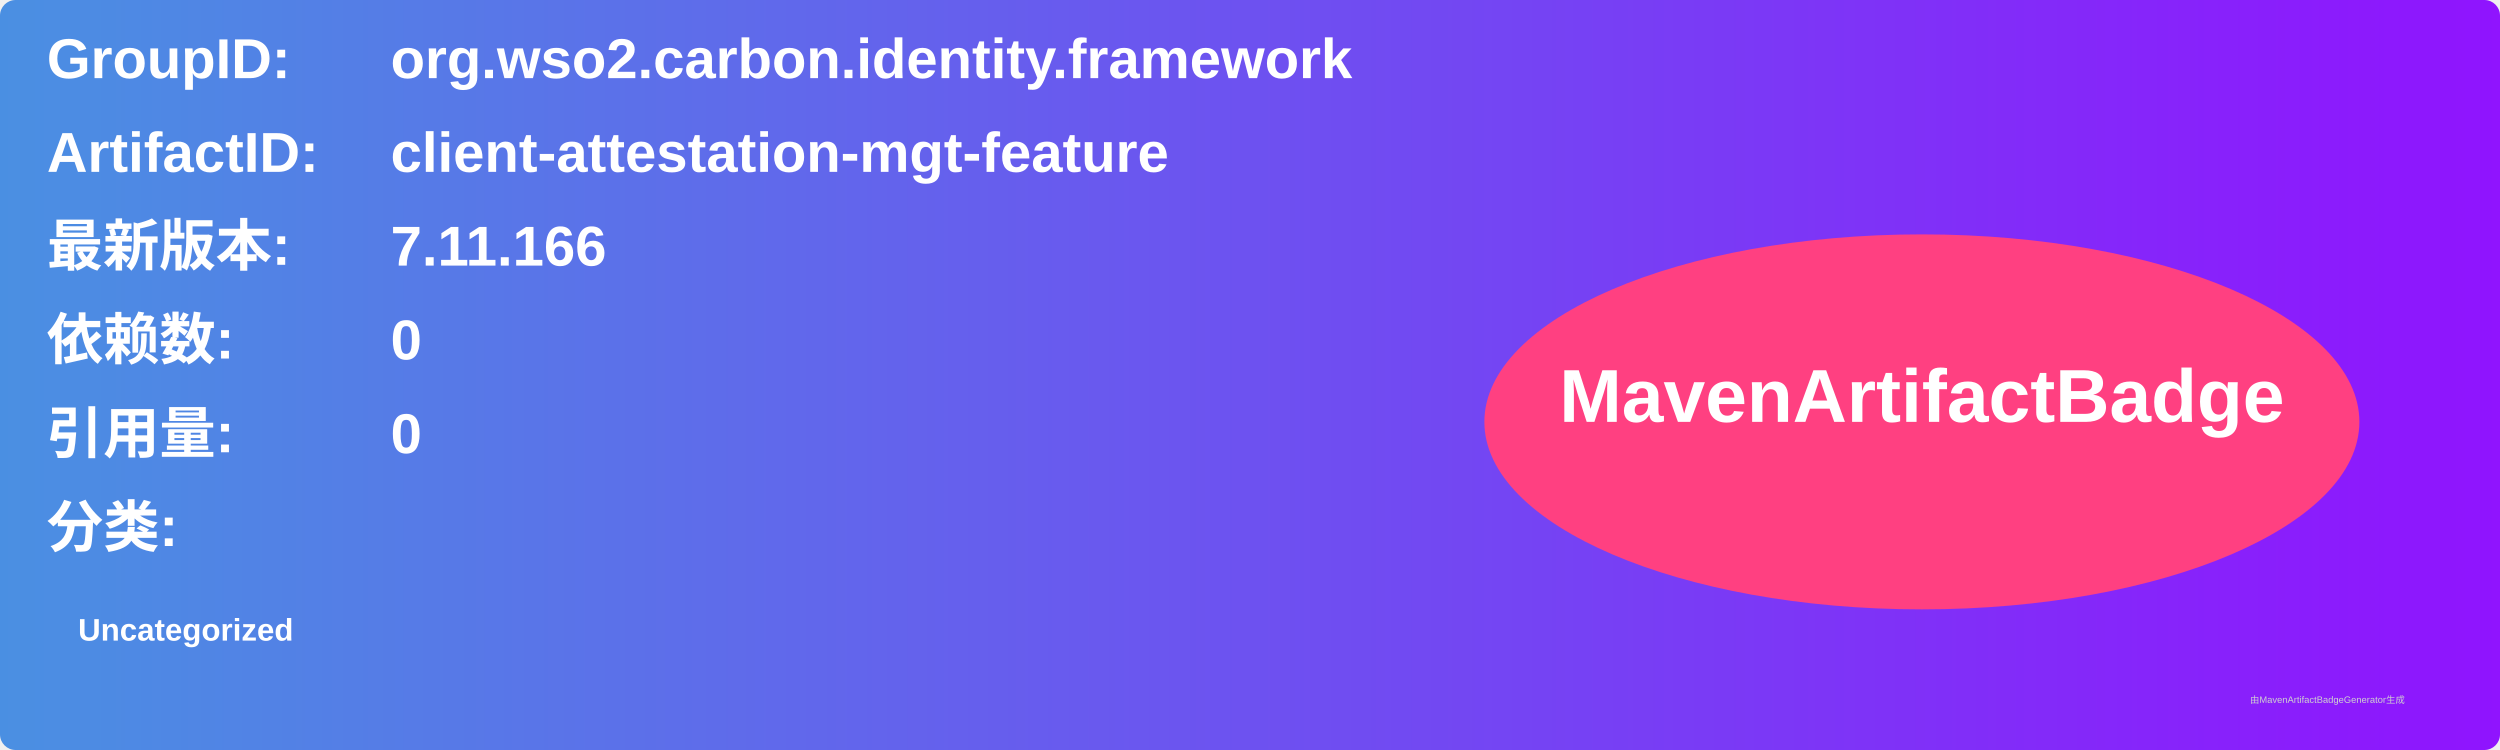
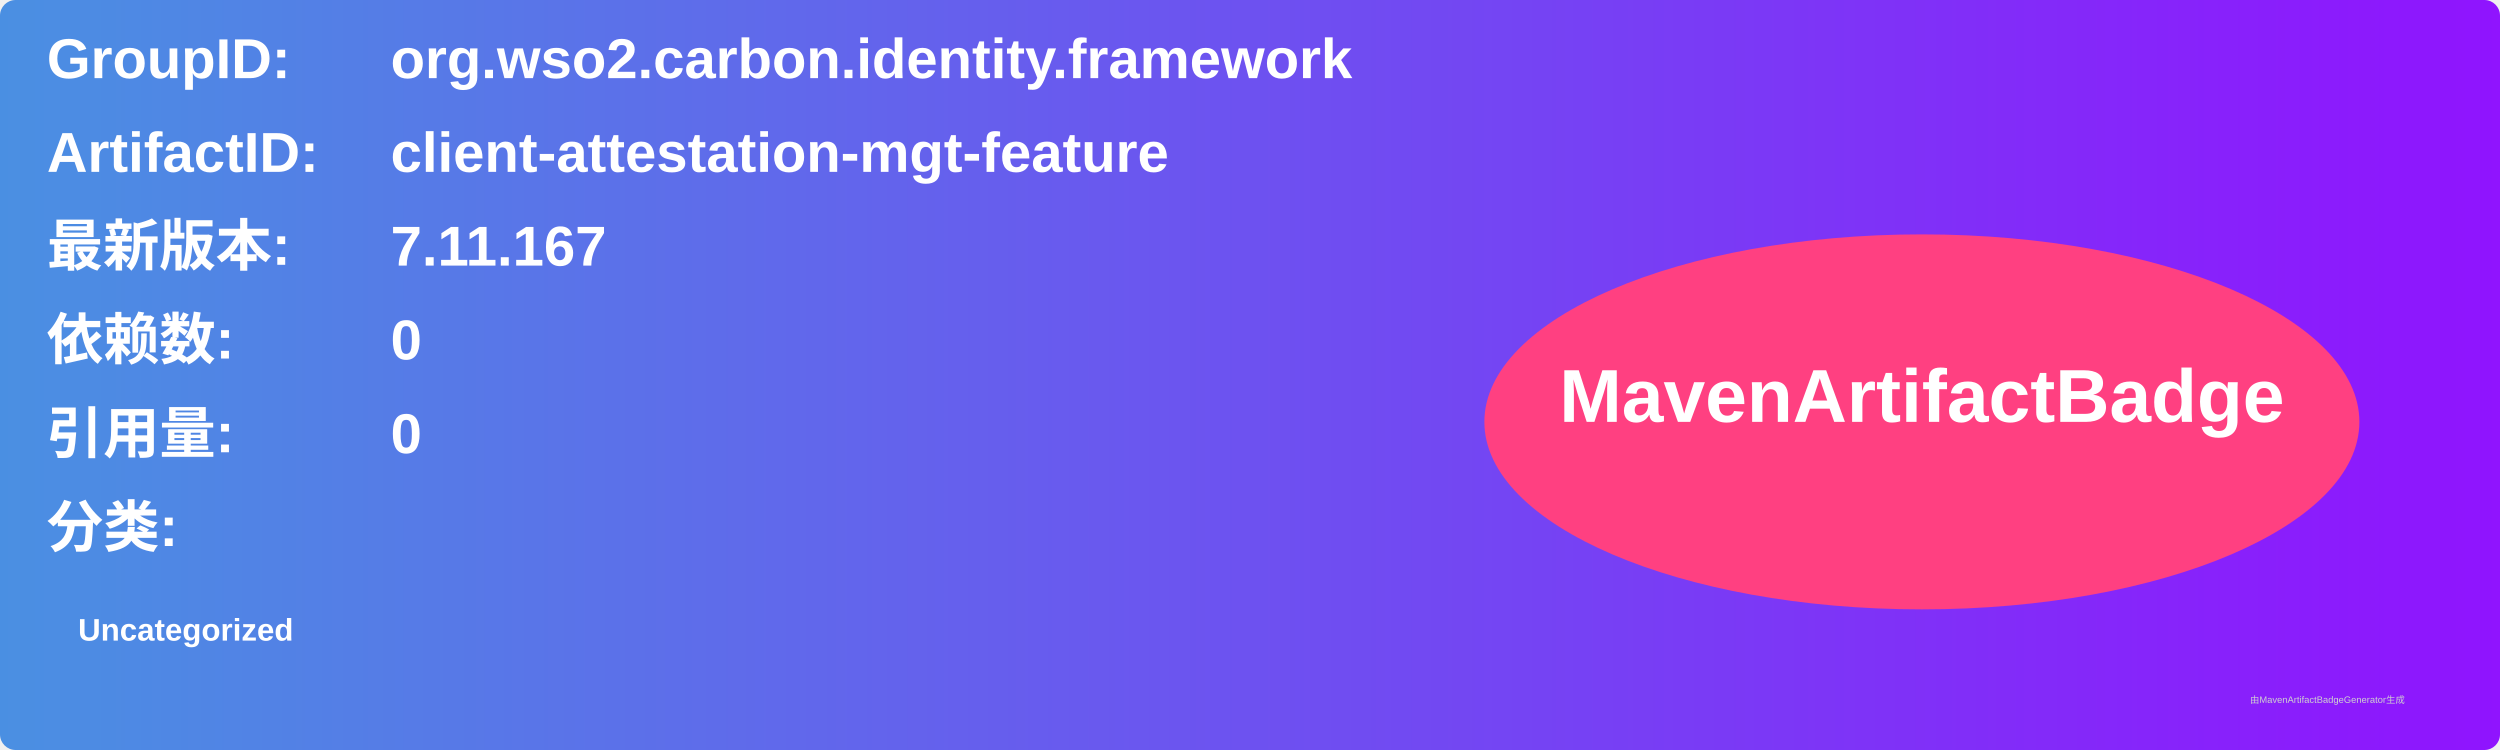
<svg xmlns="http://www.w3.org/2000/svg" width="800" height="240" viewBox="0 0 800 240">
  <linearGradient id="grad" x1="0%" y1="0%" x2="100%" y2="0%">
    <stop offset="0%" stop-color="#4a90e2" />
    <stop offset="100%" stop-color="#9013fe" />
  </linearGradient>
  <rect width="100%" height="100%" rx="5" ry="5" fill="url(#grad)" />
  <g transform="translate(15, 15)">
    <text x="0" y="10" font-family="Arial" font-size="18" fill="white" font-weight="bold" width="260">GroupID:</text>
    <text x="110" y="10" font-family="Arial" font-size="18" fill="white" font-weight="bold" width="460">org.wso2.carbon.identity.framework</text>
    <text x="0" y="40" font-family="Arial" font-size="18" fill="white" font-weight="bold" width="260">ArtifactID:</text>
    <text x="110" y="40" font-family="Arial" font-size="18" fill="white" font-weight="bold" width="460">client-attestation-mgt-feature</text>
    <text x="0" y="70" font-family="Arial" font-size="18" fill="white" font-weight="bold">最新版本:</text>
    <text x="110" y="70" font-family="Arial" font-size="18" fill="white" font-weight="bold">
-       <tspan font-weight="bold">7.11.166</tspan>
+       <tspan font-weight="bold">7.11.167</tspan>
    </text>
    <text x="0" y="100" font-family="Arial" font-size="18" fill="white" font-weight="bold">依赖数: </text>
    <text x="110" y="100" font-family="Arial" font-size="18" fill="white">
      <tspan font-weight="bold">0</tspan>
    </text>
    <text x="0" y="130" font-family="Arial" font-size="18" fill="white" font-weight="bold">引用量: </text>
    <text x="110" y="130" font-family="Arial" font-size="18" fill="white">
      <tspan font-weight="bold">0</tspan>
    </text>
    <text x="0" y="160" font-family="Arial" font-size="18" fill="white" font-weight="bold">分类:</text>
    <text x="10" y="190" font-family="Arial" font-size="10" fill="white">
      <tspan font-weight="bold">Uncategorized</tspan>
    </text>
    <ellipse cx="600" cy="120" rx="140" ry="60" fill="#ff4081" />
    <text x="600" y="120" text-anchor="middle" font-family="Arial" font-size="24" fill="white" font-weight="bold">MavenArtifactBadge</text>
  </g>
  <text x="720" y="225" font-family="Arial" font-size="3" fill="#d0d0d0">由MavenArtifactBadgeGenerator生成</text>
</svg>
